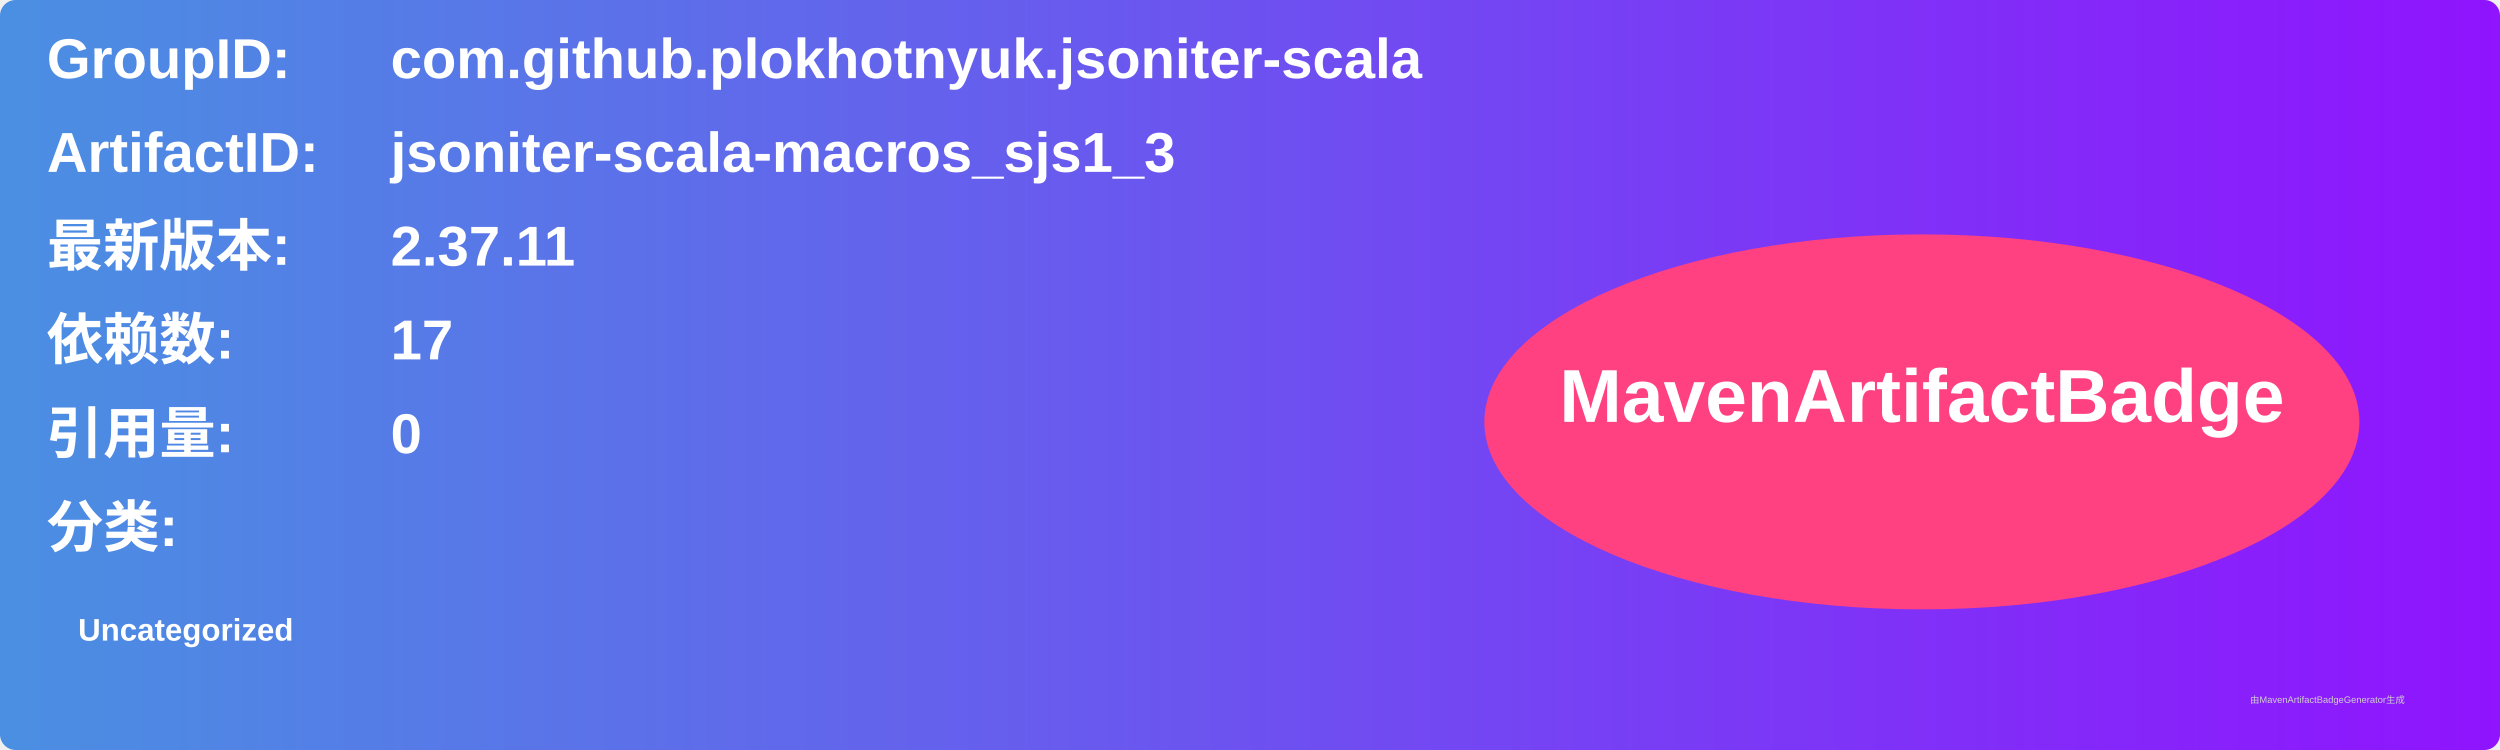
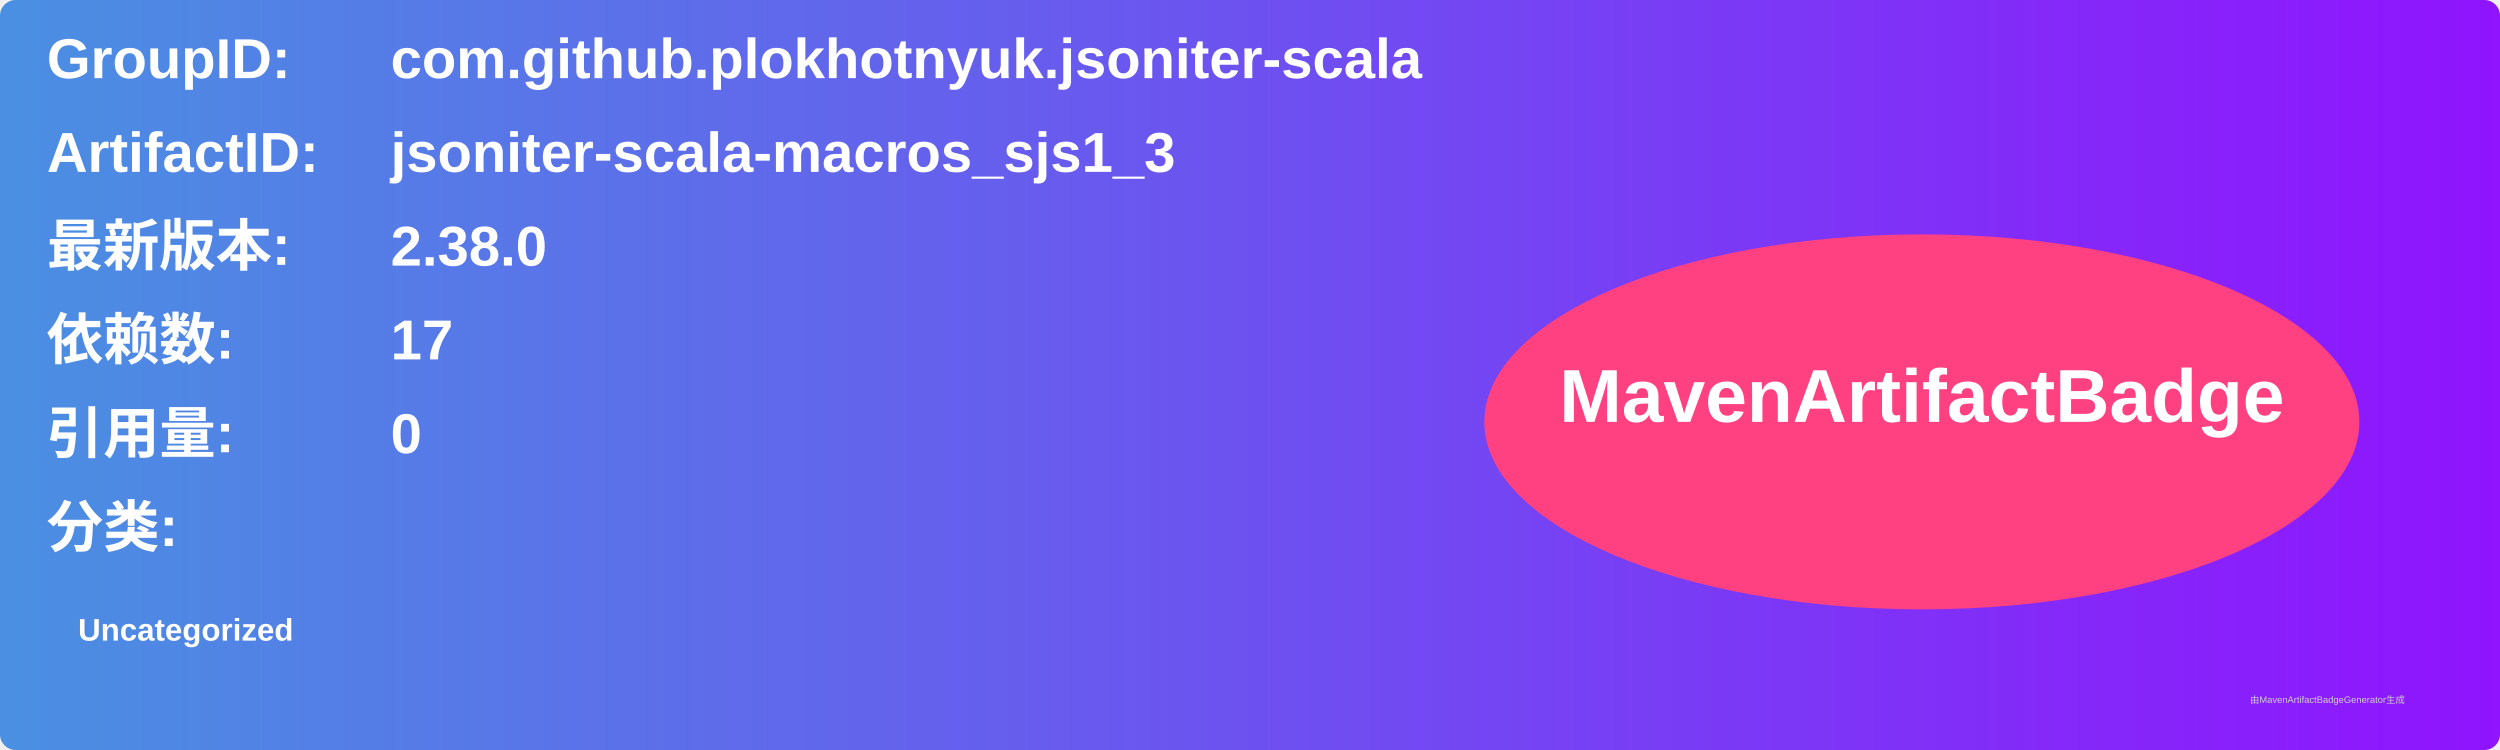
<svg xmlns="http://www.w3.org/2000/svg" width="800" height="240" viewBox="0 0 800 240">
  <linearGradient id="grad" x1="0%" y1="0%" x2="100%" y2="0%">
    <stop offset="0%" stop-color="#4a90e2" />
    <stop offset="100%" stop-color="#9013fe" />
  </linearGradient>
  <rect width="100%" height="100%" rx="5" ry="5" fill="url(#grad)" />
  <g transform="translate(15, 15)">
    <text x="0" y="10" font-family="Arial" font-size="18" fill="white" font-weight="bold" width="260">GroupID:</text>
    <text x="110" y="10" font-family="Arial" font-size="18" fill="white" font-weight="bold" width="460">com.github.plokhotnyuk.jsoniter-scala</text>
    <text x="0" y="40" font-family="Arial" font-size="18" fill="white" font-weight="bold" width="260">ArtifactID:</text>
    <text x="110" y="40" font-family="Arial" font-size="18" fill="white" font-weight="bold" width="460">jsoniter-scala-macros_sjs1_3</text>
    <text x="0" y="70" font-family="Arial" font-size="18" fill="white" font-weight="bold">最新版本:</text>
    <text x="110" y="70" font-family="Arial" font-size="18" fill="white" font-weight="bold">
-       <tspan font-weight="bold">2.37.11</tspan>
+       <tspan font-weight="bold">2.38.0</tspan>
    </text>
    <text x="0" y="100" font-family="Arial" font-size="18" fill="white" font-weight="bold">依赖数: </text>
    <text x="110" y="100" font-family="Arial" font-size="18" fill="white">
      <tspan font-weight="bold">17</tspan>
    </text>
    <text x="0" y="130" font-family="Arial" font-size="18" fill="white" font-weight="bold">引用量: </text>
    <text x="110" y="130" font-family="Arial" font-size="18" fill="white">
      <tspan font-weight="bold">0</tspan>
    </text>
    <text x="0" y="160" font-family="Arial" font-size="18" fill="white" font-weight="bold">分类:</text>
    <text x="10" y="190" font-family="Arial" font-size="10" fill="white">
      <tspan font-weight="bold">Uncategorized</tspan>
    </text>
    <ellipse cx="600" cy="120" rx="140" ry="60" fill="#ff4081" />
    <text x="600" y="120" text-anchor="middle" font-family="Arial" font-size="24" fill="white" font-weight="bold">MavenArtifactBadge</text>
  </g>
  <text x="720" y="225" font-family="Arial" font-size="3" fill="#d0d0d0">由MavenArtifactBadgeGenerator生成</text>
</svg>
